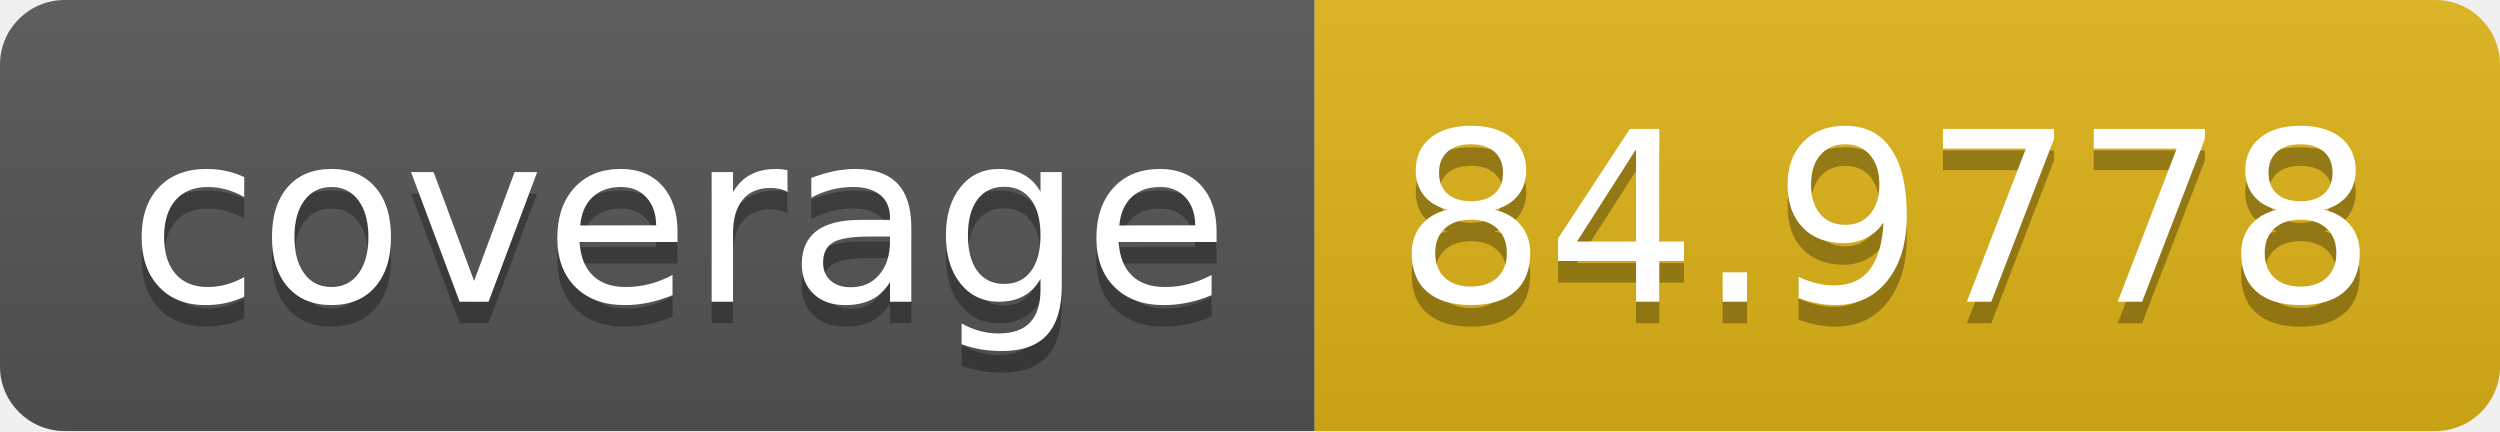
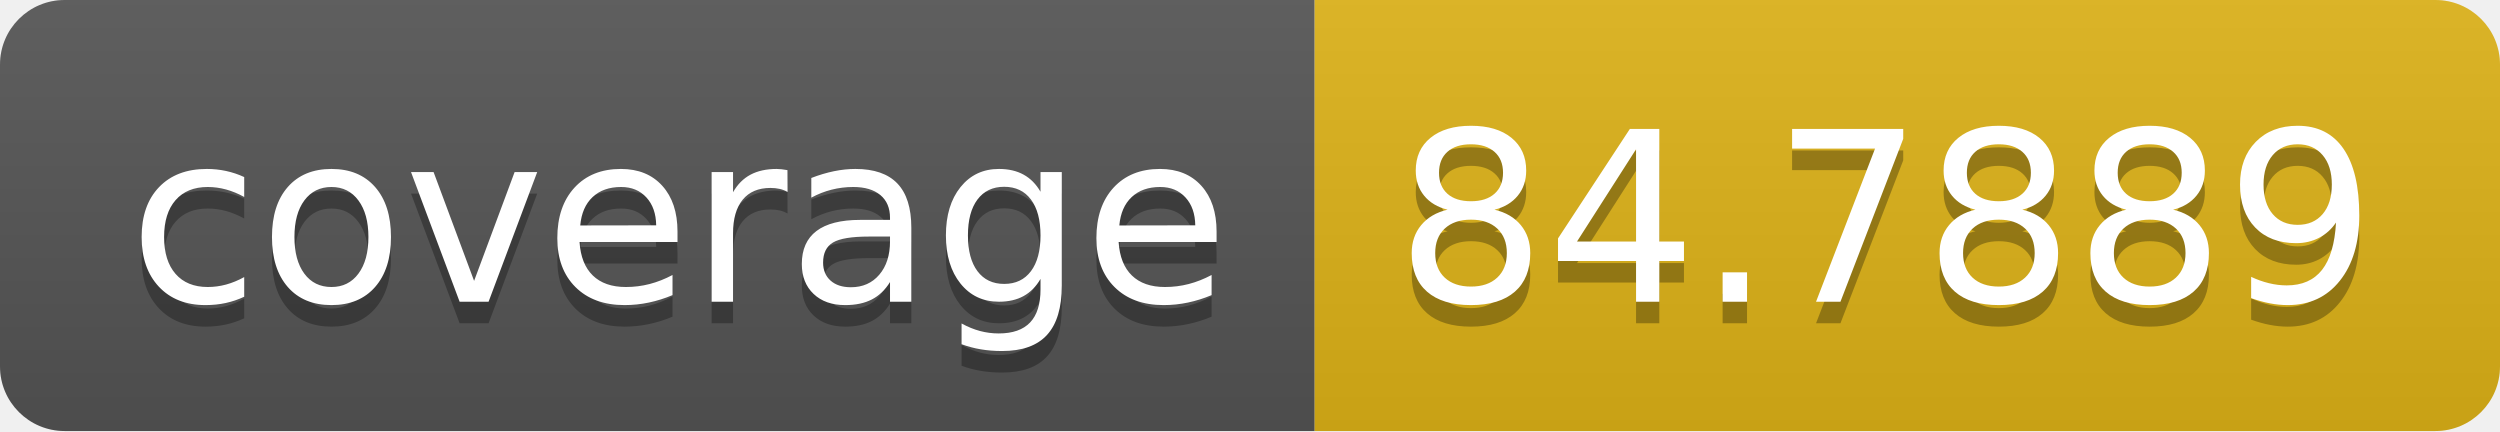
- <svg xmlns="http://www.w3.org/2000/svg" width="116" height="20" role="img" aria-label="coverage: 84.9778">
+ <svg xmlns="http://www.w3.org/2000/svg" width="116" height="20" role="img" aria-label="coverage: 84.7889">
  <linearGradient id="s" x2="0" y2="100%">
    <stop offset="0" stop-color="#bbb" stop-opacity=".1" />
    <stop offset="1" stop-opacity=".1" />
  </linearGradient>
  <clipPath id="r">
    <rect width="116" height="20" rx="3" fill="#fff" />
  </clipPath>
  <g clip-path="url(#r)">
    <rect width="61" height="20" fill="#555" />
    <rect x="61" width="55" height="20" fill="#dfb317" />
    <rect width="116" height="20" fill="url(#s)" />
  </g>
  <g fill="#fff" text-anchor="middle" font-family="Verdana,Geneva,DejaVu Sans,sans-serif" text-rendering="geometricPrecision" font-size="110">
    <text aria-hidden="true" x="315" y="150" fill="#010101" fill-opacity=".3" transform="scale(.1)" textLength="510">coverage</text>
    <text x="315" y="140" transform="scale(.1)" fill="#fff" textLength="510">coverage</text>
-     <text aria-hidden="true" x="875" y="150" fill="#010101" fill-opacity=".3" transform="scale(.1)" textLength="450">84.9778</text>
-     <text x="875" y="140" transform="scale(.1)" fill="#fff" textLength="450">84.9778</text>
+     <text aria-hidden="true" x="875" y="150" fill="#010101" fill-opacity=".3" transform="scale(.1)" textLength="450">84.7889</text>
+     <text x="875" y="140" transform="scale(.1)" fill="#fff" textLength="450">84.7889</text>
  </g>
</svg>
